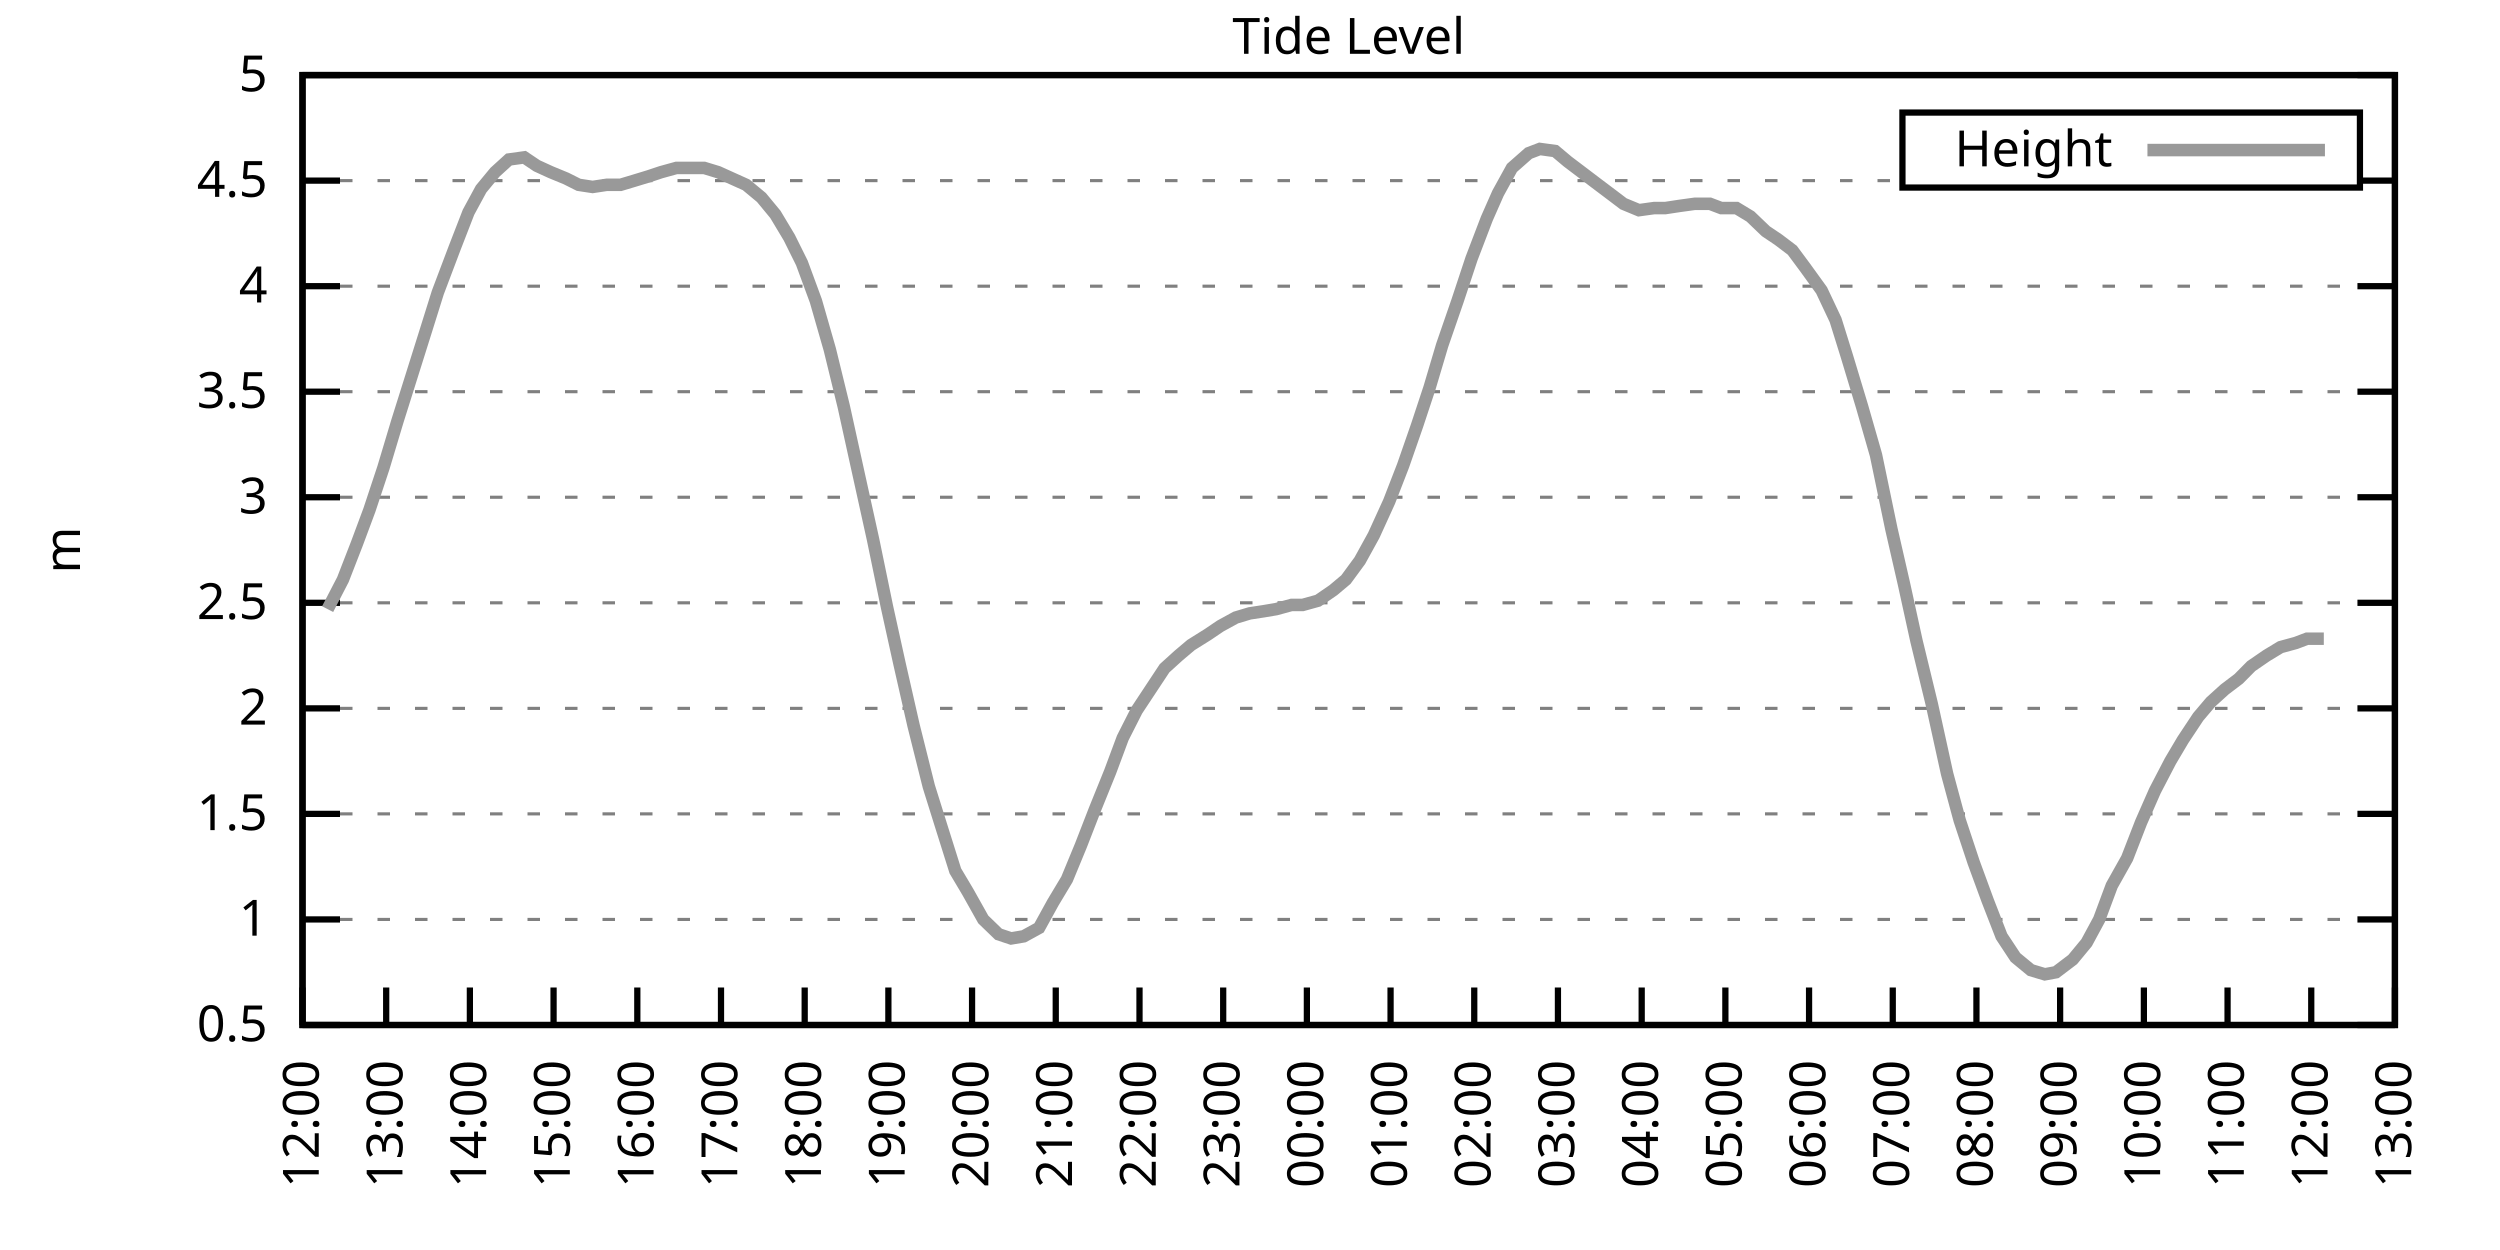
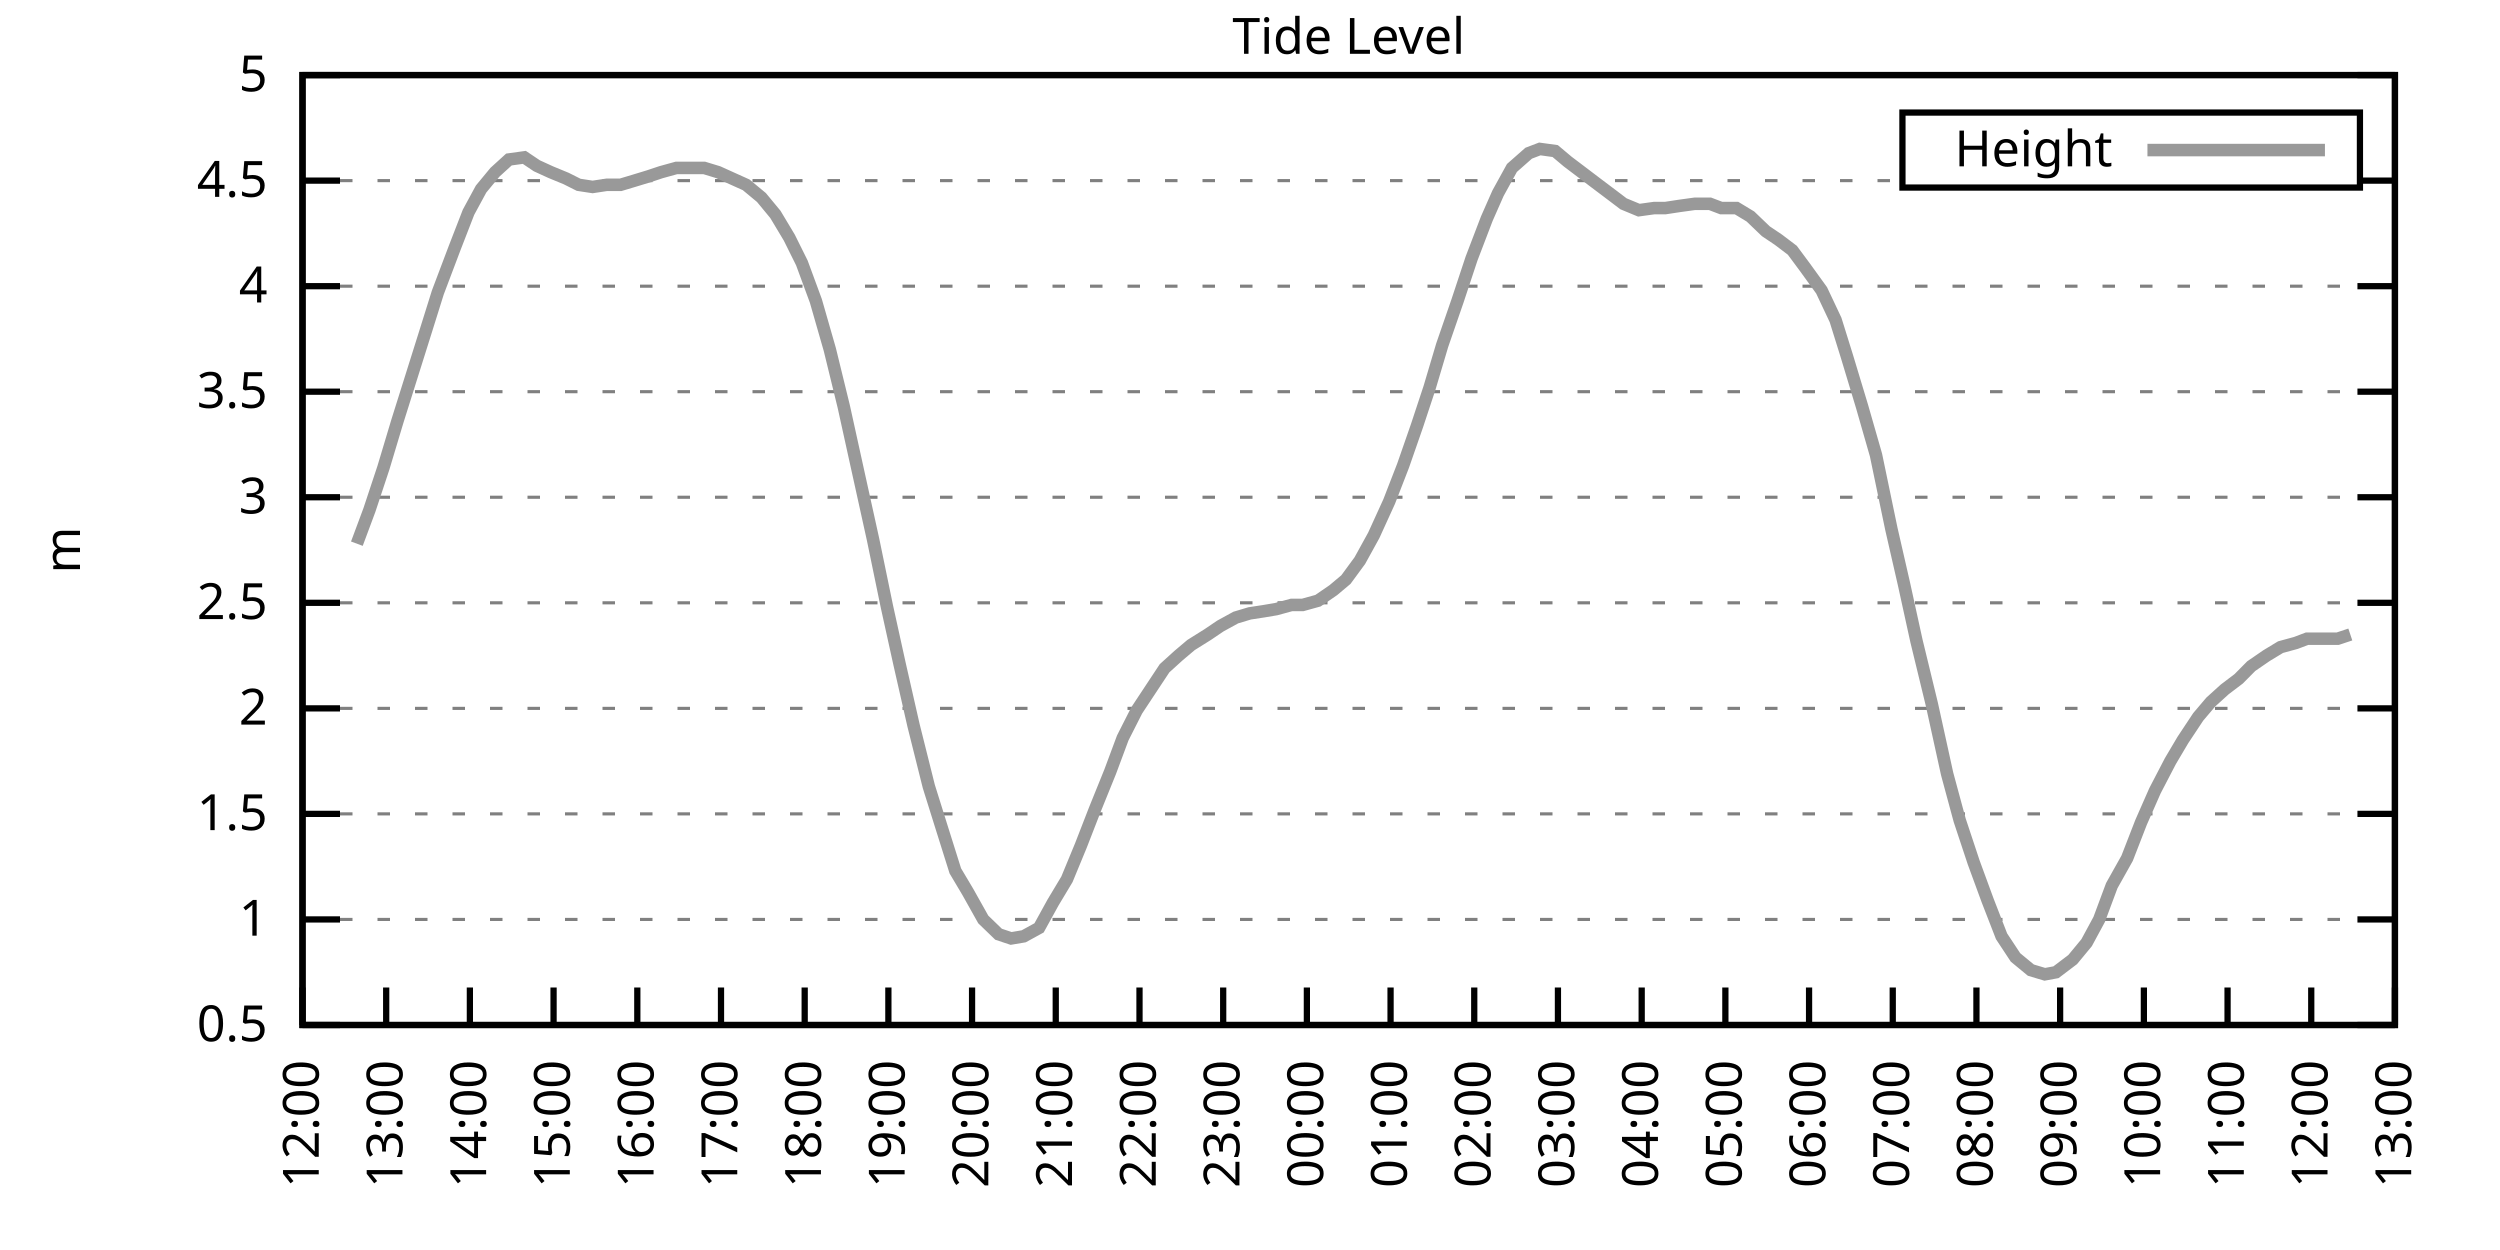
<svg xmlns="http://www.w3.org/2000/svg" xmlns:xlink="http://www.w3.org/1999/xlink" width="400" height="200" viewBox="0 0 400 200">
  <g id="gnuplot_canvas">
    <rect x="0" y="0" width="400" height="200" fill="none" />
    <defs>
      <circle id="gpDot" r="0.5" stroke-width="0.5" stroke="currentColor" />
      <path id="gpPt0" stroke-width="0.333" stroke="currentColor" d="M-1,0 h2 M0,-1 v2" />
      <path id="gpPt1" stroke-width="0.333" stroke="currentColor" d="M-1,-1 L1,1 M1,-1 L-1,1" />
      <path id="gpPt2" stroke-width="0.333" stroke="currentColor" d="M-1,0 L1,0 M0,-1 L0,1 M-1,-1 L1,1 M-1,1 L1,-1" />
      <rect id="gpPt3" stroke-width="0.333" stroke="currentColor" x="-1" y="-1" width="2" height="2" />
      <rect id="gpPt4" stroke-width="0.333" stroke="currentColor" fill="currentColor" x="-1" y="-1" width="2" height="2" />
      <circle id="gpPt5" stroke-width="0.333" stroke="currentColor" cx="0" cy="0" r="1" />
      <use xlink:href="#gpPt5" id="gpPt6" fill="currentColor" stroke="none" />
      <path id="gpPt7" stroke-width="0.333" stroke="currentColor" d="M0,-1.33 L-1.33,0.67 L1.33,0.67 z" />
      <use xlink:href="#gpPt7" id="gpPt8" fill="currentColor" stroke="none" />
      <use xlink:href="#gpPt7" id="gpPt9" stroke="currentColor" transform="rotate(180)" />
      <use xlink:href="#gpPt9" id="gpPt10" fill="currentColor" stroke="none" />
      <use xlink:href="#gpPt3" id="gpPt11" stroke="currentColor" transform="rotate(45)" />
      <use xlink:href="#gpPt11" id="gpPt12" fill="currentColor" stroke="none" />
      <path id="gpPt13" stroke-width="0.333" stroke="currentColor" d="M0,1.330 L1.265,0.411 L0.782,-1.067 L-0.782,-1.076 L-1.265,0.411 z" />
      <use xlink:href="#gpPt13" id="gpPt14" fill="currentColor" stroke="none" />
      <filter id="textbox" filterUnits="objectBoundingBox" x="0" y="0" height="1" width="1">
        <feFlood flood-color="white" flood-opacity="1" result="bgnd" />
        <feComposite in="SourceGraphic" in2="bgnd" operator="atop" />
      </filter>
      <filter id="greybox" filterUnits="objectBoundingBox" x="0" y="0" height="1" width="1">
        <feFlood flood-color="lightgrey" flood-opacity="1" result="grey" />
        <feComposite in="SourceGraphic" in2="grey" operator="atop" />
      </filter>
    </defs>
    <g fill="none" color="white" stroke="currentColor" stroke-width="1.00" stroke-linecap="butt" stroke-linejoin="miter">
</g>
    <g fill="none" color="black" stroke="currentColor" stroke-width="1.00" stroke-linecap="butt" stroke-linejoin="miter">
      <g stroke="none" shape-rendering="crispEdges">
        <polygon fill="rgb(255, 255, 255)" points="48.40,164.00 383.18,164.00 383.18,12.02 48.40,12.02 " />
      </g>
    </g>
    <g fill="none" color="black" stroke="currentColor" stroke-width="1.00" stroke-linecap="butt" stroke-linejoin="miter">
</g>
    <g fill="none" color="black" stroke="black" stroke-width="0.50" stroke-linecap="butt" stroke-linejoin="miter">
</g>
    <g fill="none" color="gray" stroke="currentColor" stroke-width="0.50" stroke-linecap="butt" stroke-linejoin="miter">
      <path stroke="gray" stroke-dasharray="2,4" class="gridline" d="M48.40,164.00 L383.19,164.00  " />
    </g>
    <g fill="none" color="gray" stroke="gray" stroke-width="1.00" stroke-linecap="butt" stroke-linejoin="miter">
</g>
    <g fill="none" color="black" stroke="currentColor" stroke-width="1.00" stroke-linecap="butt" stroke-linejoin="miter">
      <path stroke="black" d="M48.40,164.00 L54.40,164.00 M383.19,164.00 L377.19,164.00  " />
      <g transform="translate(42.80,166.60)" stroke="none" fill="black" font-family="Sans" font-size="8.00" text-anchor="end">
        <text>
          <tspan font-family="Sans"> 0.5</tspan>
        </text>
      </g>
    </g>
    <g fill="none" color="black" stroke="currentColor" stroke-width="1.00" stroke-linecap="butt" stroke-linejoin="miter">
</g>
    <g fill="none" color="black" stroke="black" stroke-width="0.50" stroke-linecap="butt" stroke-linejoin="miter">
</g>
    <g fill="none" color="gray" stroke="currentColor" stroke-width="0.50" stroke-linecap="butt" stroke-linejoin="miter">
      <path stroke="gray" stroke-dasharray="2,4" class="gridline" d="M48.40,147.11 L383.19,147.11  " />
    </g>
    <g fill="none" color="gray" stroke="gray" stroke-width="1.00" stroke-linecap="butt" stroke-linejoin="miter">
</g>
    <g fill="none" color="black" stroke="currentColor" stroke-width="1.00" stroke-linecap="butt" stroke-linejoin="miter">
      <path stroke="black" d="M48.40,147.11 L54.40,147.11 M383.19,147.11 L377.19,147.11  " />
      <g transform="translate(42.80,149.71)" stroke="none" fill="black" font-family="Sans" font-size="8.00" text-anchor="end">
        <text>
          <tspan font-family="Sans"> 1</tspan>
        </text>
      </g>
    </g>
    <g fill="none" color="black" stroke="currentColor" stroke-width="1.00" stroke-linecap="butt" stroke-linejoin="miter">
</g>
    <g fill="none" color="black" stroke="black" stroke-width="0.50" stroke-linecap="butt" stroke-linejoin="miter">
</g>
    <g fill="none" color="gray" stroke="currentColor" stroke-width="0.50" stroke-linecap="butt" stroke-linejoin="miter">
      <path stroke="gray" stroke-dasharray="2,4" class="gridline" d="M48.40,130.22 L383.19,130.22  " />
    </g>
    <g fill="none" color="gray" stroke="gray" stroke-width="1.00" stroke-linecap="butt" stroke-linejoin="miter">
</g>
    <g fill="none" color="black" stroke="currentColor" stroke-width="1.00" stroke-linecap="butt" stroke-linejoin="miter">
      <path stroke="black" d="M48.40,130.22 L54.40,130.22 M383.19,130.22 L377.19,130.22  " />
      <g transform="translate(42.80,132.82)" stroke="none" fill="black" font-family="Sans" font-size="8.00" text-anchor="end">
        <text>
          <tspan font-family="Sans"> 1.5</tspan>
        </text>
      </g>
    </g>
    <g fill="none" color="black" stroke="currentColor" stroke-width="1.00" stroke-linecap="butt" stroke-linejoin="miter">
</g>
    <g fill="none" color="black" stroke="black" stroke-width="0.50" stroke-linecap="butt" stroke-linejoin="miter">
</g>
    <g fill="none" color="gray" stroke="currentColor" stroke-width="0.50" stroke-linecap="butt" stroke-linejoin="miter">
      <path stroke="gray" stroke-dasharray="2,4" class="gridline" d="M48.40,113.34 L383.19,113.34  " />
    </g>
    <g fill="none" color="gray" stroke="gray" stroke-width="1.00" stroke-linecap="butt" stroke-linejoin="miter">
</g>
    <g fill="none" color="black" stroke="currentColor" stroke-width="1.00" stroke-linecap="butt" stroke-linejoin="miter">
      <path stroke="black" d="M48.40,113.34 L54.40,113.34 M383.19,113.34 L377.19,113.34  " />
      <g transform="translate(42.80,115.94)" stroke="none" fill="black" font-family="Sans" font-size="8.00" text-anchor="end">
        <text>
          <tspan font-family="Sans"> 2</tspan>
        </text>
      </g>
    </g>
    <g fill="none" color="black" stroke="currentColor" stroke-width="1.00" stroke-linecap="butt" stroke-linejoin="miter">
</g>
    <g fill="none" color="black" stroke="black" stroke-width="0.50" stroke-linecap="butt" stroke-linejoin="miter">
</g>
    <g fill="none" color="gray" stroke="currentColor" stroke-width="0.50" stroke-linecap="butt" stroke-linejoin="miter">
      <path stroke="gray" stroke-dasharray="2,4" class="gridline" d="M48.40,96.45 L383.19,96.45  " />
    </g>
    <g fill="none" color="gray" stroke="gray" stroke-width="1.00" stroke-linecap="butt" stroke-linejoin="miter">
</g>
    <g fill="none" color="black" stroke="currentColor" stroke-width="1.00" stroke-linecap="butt" stroke-linejoin="miter">
      <path stroke="black" d="M48.40,96.45 L54.40,96.45 M383.19,96.45 L377.19,96.45  " />
      <g transform="translate(42.80,99.05)" stroke="none" fill="black" font-family="Sans" font-size="8.00" text-anchor="end">
        <text>
          <tspan font-family="Sans"> 2.5</tspan>
        </text>
      </g>
    </g>
    <g fill="none" color="black" stroke="currentColor" stroke-width="1.00" stroke-linecap="butt" stroke-linejoin="miter">
</g>
    <g fill="none" color="black" stroke="black" stroke-width="0.50" stroke-linecap="butt" stroke-linejoin="miter">
</g>
    <g fill="none" color="gray" stroke="currentColor" stroke-width="0.50" stroke-linecap="butt" stroke-linejoin="miter">
      <path stroke="gray" stroke-dasharray="2,4" class="gridline" d="M48.40,79.56 L383.19,79.56  " />
    </g>
    <g fill="none" color="gray" stroke="gray" stroke-width="1.00" stroke-linecap="butt" stroke-linejoin="miter">
</g>
    <g fill="none" color="black" stroke="currentColor" stroke-width="1.00" stroke-linecap="butt" stroke-linejoin="miter">
      <path stroke="black" d="M48.40,79.56 L54.40,79.56 M383.19,79.56 L377.19,79.56  " />
      <g transform="translate(42.80,82.16)" stroke="none" fill="black" font-family="Sans" font-size="8.00" text-anchor="end">
        <text>
          <tspan font-family="Sans"> 3</tspan>
        </text>
      </g>
    </g>
    <g fill="none" color="black" stroke="currentColor" stroke-width="1.00" stroke-linecap="butt" stroke-linejoin="miter">
</g>
    <g fill="none" color="black" stroke="black" stroke-width="0.50" stroke-linecap="butt" stroke-linejoin="miter">
</g>
    <g fill="none" color="gray" stroke="currentColor" stroke-width="0.50" stroke-linecap="butt" stroke-linejoin="miter">
      <path stroke="gray" stroke-dasharray="2,4" class="gridline" d="M48.40,62.67 L383.19,62.67  " />
    </g>
    <g fill="none" color="gray" stroke="gray" stroke-width="1.00" stroke-linecap="butt" stroke-linejoin="miter">
</g>
    <g fill="none" color="black" stroke="currentColor" stroke-width="1.00" stroke-linecap="butt" stroke-linejoin="miter">
      <path stroke="black" d="M48.40,62.67 L54.40,62.67 M383.19,62.67 L377.19,62.67  " />
      <g transform="translate(42.80,65.27)" stroke="none" fill="black" font-family="Sans" font-size="8.00" text-anchor="end">
        <text>
          <tspan font-family="Sans"> 3.5</tspan>
        </text>
      </g>
    </g>
    <g fill="none" color="black" stroke="currentColor" stroke-width="1.00" stroke-linecap="butt" stroke-linejoin="miter">
</g>
    <g fill="none" color="black" stroke="black" stroke-width="0.50" stroke-linecap="butt" stroke-linejoin="miter">
</g>
    <g fill="none" color="gray" stroke="currentColor" stroke-width="0.50" stroke-linecap="butt" stroke-linejoin="miter">
      <path stroke="gray" stroke-dasharray="2,4" class="gridline" d="M48.40,45.79 L383.19,45.79  " />
    </g>
    <g fill="none" color="gray" stroke="gray" stroke-width="1.00" stroke-linecap="butt" stroke-linejoin="miter">
</g>
    <g fill="none" color="black" stroke="currentColor" stroke-width="1.00" stroke-linecap="butt" stroke-linejoin="miter">
      <path stroke="black" d="M48.40,45.79 L54.40,45.79 M383.19,45.79 L377.19,45.79  " />
      <g transform="translate(42.80,48.39)" stroke="none" fill="black" font-family="Sans" font-size="8.00" text-anchor="end">
        <text>
          <tspan font-family="Sans"> 4</tspan>
        </text>
      </g>
    </g>
    <g fill="none" color="black" stroke="currentColor" stroke-width="1.00" stroke-linecap="butt" stroke-linejoin="miter">
</g>
    <g fill="none" color="black" stroke="black" stroke-width="0.50" stroke-linecap="butt" stroke-linejoin="miter">
</g>
    <g fill="none" color="gray" stroke="currentColor" stroke-width="0.50" stroke-linecap="butt" stroke-linejoin="miter">
      <path stroke="gray" stroke-dasharray="2,4" class="gridline" d="M48.40,28.90 L304.39,28.90 M377.59,28.90 L383.19,28.90  " />
    </g>
    <g fill="none" color="gray" stroke="gray" stroke-width="1.00" stroke-linecap="butt" stroke-linejoin="miter">
</g>
    <g fill="none" color="black" stroke="currentColor" stroke-width="1.00" stroke-linecap="butt" stroke-linejoin="miter">
      <path stroke="black" d="M48.40,28.90 L54.40,28.90 M383.19,28.90 L377.19,28.90  " />
      <g transform="translate(42.80,31.50)" stroke="none" fill="black" font-family="Sans" font-size="8.00" text-anchor="end">
        <text>
          <tspan font-family="Sans"> 4.5</tspan>
        </text>
      </g>
    </g>
    <g fill="none" color="black" stroke="currentColor" stroke-width="1.00" stroke-linecap="butt" stroke-linejoin="miter">
</g>
    <g fill="none" color="black" stroke="black" stroke-width="0.50" stroke-linecap="butt" stroke-linejoin="miter">
</g>
    <g fill="none" color="gray" stroke="currentColor" stroke-width="0.50" stroke-linecap="butt" stroke-linejoin="miter">
      <path stroke="gray" stroke-dasharray="2,4" class="gridline" d="M48.40,12.01 L383.19,12.01  " />
    </g>
    <g fill="none" color="gray" stroke="gray" stroke-width="1.00" stroke-linecap="butt" stroke-linejoin="miter">
</g>
    <g fill="none" color="black" stroke="currentColor" stroke-width="1.00" stroke-linecap="butt" stroke-linejoin="miter">
      <path stroke="black" d="M48.40,12.01 L54.40,12.01 M383.19,12.01 L377.19,12.01  " />
      <g transform="translate(42.80,14.61)" stroke="none" fill="black" font-family="Sans" font-size="8.00" text-anchor="end">
        <text>
          <tspan font-family="Sans"> 5</tspan>
        </text>
      </g>
    </g>
    <g fill="none" color="black" stroke="currentColor" stroke-width="1.00" stroke-linecap="butt" stroke-linejoin="miter">
      <path stroke="black" d="M48.40,164.00 L48.40,158.00  " />
      <g transform="translate(51.00,169.60) rotate(270.00)" stroke="none" fill="black" font-family="Sans" font-size="8.00" text-anchor="end">
        <text>
          <tspan font-family="Sans">12:00</tspan>
        </text>
      </g>
    </g>
    <g fill="none" color="black" stroke="currentColor" stroke-width="1.00" stroke-linecap="butt" stroke-linejoin="miter">
      <path stroke="black" d="M61.79,164.00 L61.79,158.00  " />
      <g transform="translate(64.39,169.60) rotate(270.00)" stroke="none" fill="black" font-family="Sans" font-size="8.00" text-anchor="end">
        <text>
          <tspan font-family="Sans">13:00</tspan>
        </text>
      </g>
    </g>
    <g fill="none" color="black" stroke="currentColor" stroke-width="1.00" stroke-linecap="butt" stroke-linejoin="miter">
      <path stroke="black" d="M75.18,164.00 L75.18,158.00  " />
      <g transform="translate(77.78,169.60) rotate(270.00)" stroke="none" fill="black" font-family="Sans" font-size="8.00" text-anchor="end">
        <text>
          <tspan font-family="Sans">14:00</tspan>
        </text>
      </g>
    </g>
    <g fill="none" color="black" stroke="currentColor" stroke-width="1.00" stroke-linecap="butt" stroke-linejoin="miter">
      <path stroke="black" d="M88.57,164.00 L88.57,158.00  " />
      <g transform="translate(91.17,169.60) rotate(270.00)" stroke="none" fill="black" font-family="Sans" font-size="8.00" text-anchor="end">
        <text>
          <tspan font-family="Sans">15:00</tspan>
        </text>
      </g>
    </g>
    <g fill="none" color="black" stroke="currentColor" stroke-width="1.00" stroke-linecap="butt" stroke-linejoin="miter">
      <path stroke="black" d="M101.97,164.00 L101.97,158.00  " />
      <g transform="translate(104.57,169.60) rotate(270.00)" stroke="none" fill="black" font-family="Sans" font-size="8.00" text-anchor="end">
        <text>
          <tspan font-family="Sans">16:00</tspan>
        </text>
      </g>
    </g>
    <g fill="none" color="black" stroke="currentColor" stroke-width="1.00" stroke-linecap="butt" stroke-linejoin="miter">
      <path stroke="black" d="M115.36,164.00 L115.36,158.00  " />
      <g transform="translate(117.96,169.60) rotate(270.00)" stroke="none" fill="black" font-family="Sans" font-size="8.00" text-anchor="end">
        <text>
          <tspan font-family="Sans">17:00</tspan>
        </text>
      </g>
    </g>
    <g fill="none" color="black" stroke="currentColor" stroke-width="1.00" stroke-linecap="butt" stroke-linejoin="miter">
      <path stroke="black" d="M128.75,164.00 L128.75,158.00  " />
      <g transform="translate(131.35,169.60) rotate(270.00)" stroke="none" fill="black" font-family="Sans" font-size="8.00" text-anchor="end">
        <text>
          <tspan font-family="Sans">18:00</tspan>
        </text>
      </g>
    </g>
    <g fill="none" color="black" stroke="currentColor" stroke-width="1.00" stroke-linecap="butt" stroke-linejoin="miter">
      <path stroke="black" d="M142.14,164.00 L142.14,158.00  " />
      <g transform="translate(144.74,169.60) rotate(270.00)" stroke="none" fill="black" font-family="Sans" font-size="8.00" text-anchor="end">
        <text>
          <tspan font-family="Sans">19:00</tspan>
        </text>
      </g>
    </g>
    <g fill="none" color="black" stroke="currentColor" stroke-width="1.00" stroke-linecap="butt" stroke-linejoin="miter">
      <path stroke="black" d="M155.53,164.00 L155.53,158.00  " />
      <g transform="translate(158.13,169.60) rotate(270.00)" stroke="none" fill="black" font-family="Sans" font-size="8.00" text-anchor="end">
        <text>
          <tspan font-family="Sans">20:00</tspan>
        </text>
      </g>
    </g>
    <g fill="none" color="black" stroke="currentColor" stroke-width="1.00" stroke-linecap="butt" stroke-linejoin="miter">
      <path stroke="black" d="M168.92,164.00 L168.92,158.00  " />
      <g transform="translate(171.52,169.60) rotate(270.00)" stroke="none" fill="black" font-family="Sans" font-size="8.00" text-anchor="end">
        <text>
          <tspan font-family="Sans">21:00</tspan>
        </text>
      </g>
    </g>
    <g fill="none" color="black" stroke="currentColor" stroke-width="1.00" stroke-linecap="butt" stroke-linejoin="miter">
      <path stroke="black" d="M182.32,164.00 L182.32,158.00  " />
      <g transform="translate(184.92,169.60) rotate(270.00)" stroke="none" fill="black" font-family="Sans" font-size="8.00" text-anchor="end">
        <text>
          <tspan font-family="Sans">22:00</tspan>
        </text>
      </g>
    </g>
    <g fill="none" color="black" stroke="currentColor" stroke-width="1.00" stroke-linecap="butt" stroke-linejoin="miter">
      <path stroke="black" d="M195.71,164.00 L195.71,158.00  " />
      <g transform="translate(198.31,169.60) rotate(270.00)" stroke="none" fill="black" font-family="Sans" font-size="8.00" text-anchor="end">
        <text>
          <tspan font-family="Sans">23:00</tspan>
        </text>
      </g>
    </g>
    <g fill="none" color="black" stroke="currentColor" stroke-width="1.00" stroke-linecap="butt" stroke-linejoin="miter">
      <path stroke="black" d="M209.10,164.00 L209.10,158.00  " />
      <g transform="translate(211.70,169.60) rotate(270.00)" stroke="none" fill="black" font-family="Sans" font-size="8.00" text-anchor="end">
        <text>
          <tspan font-family="Sans">00:00</tspan>
        </text>
      </g>
    </g>
    <g fill="none" color="black" stroke="currentColor" stroke-width="1.00" stroke-linecap="butt" stroke-linejoin="miter">
      <path stroke="black" d="M222.49,164.00 L222.49,158.00  " />
      <g transform="translate(225.09,169.60) rotate(270.00)" stroke="none" fill="black" font-family="Sans" font-size="8.00" text-anchor="end">
        <text>
          <tspan font-family="Sans">01:00</tspan>
        </text>
      </g>
    </g>
    <g fill="none" color="black" stroke="currentColor" stroke-width="1.00" stroke-linecap="butt" stroke-linejoin="miter">
      <path stroke="black" d="M235.88,164.00 L235.88,158.00  " />
      <g transform="translate(238.48,169.60) rotate(270.00)" stroke="none" fill="black" font-family="Sans" font-size="8.00" text-anchor="end">
        <text>
          <tspan font-family="Sans">02:00</tspan>
        </text>
      </g>
    </g>
    <g fill="none" color="black" stroke="currentColor" stroke-width="1.00" stroke-linecap="butt" stroke-linejoin="miter">
      <path stroke="black" d="M249.27,164.00 L249.27,158.00  " />
      <g transform="translate(251.87,169.60) rotate(270.00)" stroke="none" fill="black" font-family="Sans" font-size="8.00" text-anchor="end">
        <text>
          <tspan font-family="Sans">03:00</tspan>
        </text>
      </g>
    </g>
    <g fill="none" color="black" stroke="currentColor" stroke-width="1.00" stroke-linecap="butt" stroke-linejoin="miter">
      <path stroke="black" d="M262.67,164.00 L262.67,158.00  " />
      <g transform="translate(265.27,169.60) rotate(270.00)" stroke="none" fill="black" font-family="Sans" font-size="8.00" text-anchor="end">
        <text>
          <tspan font-family="Sans">04:00</tspan>
        </text>
      </g>
    </g>
    <g fill="none" color="black" stroke="currentColor" stroke-width="1.00" stroke-linecap="butt" stroke-linejoin="miter">
      <path stroke="black" d="M276.06,164.00 L276.06,158.00  " />
      <g transform="translate(278.66,169.60) rotate(270.00)" stroke="none" fill="black" font-family="Sans" font-size="8.00" text-anchor="end">
        <text>
          <tspan font-family="Sans">05:00</tspan>
        </text>
      </g>
    </g>
    <g fill="none" color="black" stroke="currentColor" stroke-width="1.00" stroke-linecap="butt" stroke-linejoin="miter">
      <path stroke="black" d="M289.45,164.00 L289.45,158.00  " />
      <g transform="translate(292.05,169.60) rotate(270.00)" stroke="none" fill="black" font-family="Sans" font-size="8.00" text-anchor="end">
        <text>
          <tspan font-family="Sans">06:00</tspan>
        </text>
      </g>
    </g>
    <g fill="none" color="black" stroke="currentColor" stroke-width="1.00" stroke-linecap="butt" stroke-linejoin="miter">
      <path stroke="black" d="M302.84,164.00 L302.84,158.00  " />
      <g transform="translate(305.44,169.60) rotate(270.00)" stroke="none" fill="black" font-family="Sans" font-size="8.00" text-anchor="end">
        <text>
          <tspan font-family="Sans">07:00</tspan>
        </text>
      </g>
    </g>
    <g fill="none" color="black" stroke="currentColor" stroke-width="1.00" stroke-linecap="butt" stroke-linejoin="miter">
      <path stroke="black" d="M316.23,164.00 L316.23,158.00  " />
      <g transform="translate(318.83,169.60) rotate(270.00)" stroke="none" fill="black" font-family="Sans" font-size="8.00" text-anchor="end">
        <text>
          <tspan font-family="Sans">08:00</tspan>
        </text>
      </g>
    </g>
    <g fill="none" color="black" stroke="currentColor" stroke-width="1.00" stroke-linecap="butt" stroke-linejoin="miter">
      <path stroke="black" d="M329.62,164.00 L329.62,158.00  " />
      <g transform="translate(332.22,169.60) rotate(270.00)" stroke="none" fill="black" font-family="Sans" font-size="8.00" text-anchor="end">
        <text>
          <tspan font-family="Sans">09:00</tspan>
        </text>
      </g>
    </g>
    <g fill="none" color="black" stroke="currentColor" stroke-width="1.00" stroke-linecap="butt" stroke-linejoin="miter">
      <path stroke="black" d="M343.02,164.00 L343.02,158.00  " />
      <g transform="translate(345.62,169.60) rotate(270.00)" stroke="none" fill="black" font-family="Sans" font-size="8.00" text-anchor="end">
        <text>
          <tspan font-family="Sans">10:00</tspan>
        </text>
      </g>
    </g>
    <g fill="none" color="black" stroke="currentColor" stroke-width="1.00" stroke-linecap="butt" stroke-linejoin="miter">
      <path stroke="black" d="M356.41,164.00 L356.41,158.00  " />
      <g transform="translate(359.01,169.60) rotate(270.00)" stroke="none" fill="black" font-family="Sans" font-size="8.00" text-anchor="end">
        <text>
          <tspan font-family="Sans">11:00</tspan>
        </text>
      </g>
    </g>
    <g fill="none" color="black" stroke="currentColor" stroke-width="1.00" stroke-linecap="butt" stroke-linejoin="miter">
      <path stroke="black" d="M369.80,164.00 L369.80,158.00  " />
      <g transform="translate(372.40,169.60) rotate(270.00)" stroke="none" fill="black" font-family="Sans" font-size="8.00" text-anchor="end">
        <text>
          <tspan font-family="Sans">12:00</tspan>
        </text>
      </g>
    </g>
    <g fill="none" color="black" stroke="currentColor" stroke-width="1.00" stroke-linecap="butt" stroke-linejoin="miter">
      <path stroke="black" d="M383.19,164.00 L383.19,158.00  " />
      <g transform="translate(385.79,169.60) rotate(270.00)" stroke="none" fill="black" font-family="Sans" font-size="8.00" text-anchor="end">
        <text>
          <tspan font-family="Sans">13:00</tspan>
        </text>
      </g>
    </g>
    <g fill="none" color="black" stroke="currentColor" stroke-width="1.00" stroke-linecap="butt" stroke-linejoin="miter">
</g>
    <g fill="none" color="black" stroke="currentColor" stroke-width="1.00" stroke-linecap="butt" stroke-linejoin="miter">
      <path stroke="black" d="M48.40,12.01 L48.40,164.00 L383.19,164.00 L383.19,12.01 L48.40,12.01 Z  " />
    </g>
    <g fill="none" color="black" stroke="currentColor" stroke-width="1.00" stroke-linecap="butt" stroke-linejoin="miter">
</g>
    <g fill="none" color="black" stroke="currentColor" stroke-width="1.00" stroke-linecap="butt" stroke-linejoin="miter">
      <path stroke="black" d="M304.39,30.01 L304.39,18.01 L377.59,18.01 L377.59,30.01 L304.39,30.01 Z  " />
    </g>
    <g id="Tide_level_plot_1">
      <g fill="none" color="white" stroke="black" stroke-width="2.00" stroke-linecap="butt" stroke-linejoin="miter">
</g>
      <g fill="none" color="black" stroke="currentColor" stroke-width="2.00" stroke-linecap="butt" stroke-linejoin="miter">
        <g transform="translate(337.99,26.61)" stroke="none" fill="black" font-family="Sans" font-size="8.00" text-anchor="end">
          <text>
            <tspan font-family="Sans">Height</tspan>
          </text>
        </g>
      </g>
      <g fill="none" color="black" stroke="currentColor" stroke-width="2.00" stroke-linecap="butt" stroke-linejoin="miter">
-         <path stroke="rgb(153, 153, 153)" d="M343.59,24.01 L371.99,24.01 M52.42,97.46 L54.87,92.73 L57.10,86.99 L59.11,81.59 L61.35,74.83 L63.58,67.40   L65.81,60.31 L68.04,53.22 L70.05,46.80 L72.73,39.71 L74.96,33.96 L76.97,30.25 L79.20,27.55 L81.43,25.52   L83.89,25.18 L85.90,26.53 L88.13,27.55 L90.58,28.56 L92.59,29.57 L94.82,29.91 L97.06,29.57 L99.29,29.57   L101.52,28.90 L103.75,28.22 L105.76,27.55 L108.22,26.87 L110.45,26.87 L112.68,26.87 L114.91,27.55 L117.14,28.56   L119.38,29.57 L121.83,31.60 L124.06,34.30 L126.29,38.02 L128.30,42.07 L130.54,48.15 L132.77,55.92 L135.00,65.04   L137.23,75.17 L139.69,86.32 L141.92,97.12 L143.93,106.24 L146.16,116.04 L148.61,125.83 L150.62,132.25 L152.85,139.34   L154.86,142.72 L157.32,147.11 L159.77,149.48 L161.78,150.15 L163.79,149.81 L166.25,148.46 L168.48,144.41 L170.71,140.69   L172.94,135.29 L175.17,129.55 L177.63,123.47 L179.64,118.07 L181.87,113.67 L184.32,109.96 L186.33,106.92 L188.57,104.89   L190.57,103.20 L193.25,101.52 L195.26,100.16 L197.72,98.81 L199.95,98.14 L202.18,97.80 L204.19,97.46 L206.64,96.79   L208.43,96.79 L210.88,96.11 L213.34,94.42 L215.35,92.73 L217.58,89.69 L219.81,85.64 L222.27,80.24 L224.50,74.49   L226.73,68.08 L228.74,62.00 L230.75,55.24 L233.20,48.15 L235.44,41.39 L237.89,34.98 L239.68,30.92 L241.91,26.87   L244.59,24.51 L246.37,23.83 L248.83,24.17 L250.84,25.86 L253.51,27.88 L255.30,29.24 L257.98,31.26 L259.76,32.61   L262.22,33.63 L264.67,33.29 L266.46,33.29 L268.69,32.95 L271.15,32.61 L273.60,32.61 L275.39,33.29 L277.84,33.29   L280.07,34.64 L282.53,37.00 L284.54,38.35 L286.77,40.04 L288.78,42.75 L291.46,46.46 L293.69,51.19 L295.48,56.93   L297.93,65.04 L300.16,72.81 L302.62,84.63 L304.63,93.41 L306.63,102.53 L309.09,112.66 L311.54,123.81 L313.55,131.24   L315.79,137.99 L318.02,144.07 L320.25,149.81 L322.48,153.19 L324.94,155.22 L327.17,155.89 L328.95,155.56 L331.63,153.53   L333.86,150.83 L335.87,147.11 L337.88,141.71 L340.34,137.32 L342.57,131.58 L344.80,126.51 L347.26,121.78 L349.26,118.40   L351.72,114.69 L353.73,112.32 L355.96,110.30 L358.19,108.61 L360.20,106.58 L362.66,104.89 L364.89,103.54 L367.34,102.87   L369.13,102.19 L371.81,102.19  " />
+         <path stroke="rgb(153, 153, 153)" d="M343.59,24.01 L371.99,24.01 M57.10,86.99 L59.11,81.59 L61.35,74.83 L63.58,67.40 L65.81,60.31 L68.04,53.22   L70.05,46.80 L72.73,39.71 L74.96,33.96 L76.97,30.25 L79.20,27.55 L81.43,25.52 L83.89,25.18 L85.90,26.53   L88.13,27.55 L90.58,28.56 L92.59,29.57 L94.82,29.91 L97.06,29.57 L99.29,29.57 L101.52,28.90 L103.75,28.22   L105.76,27.55 L108.22,26.87 L110.45,26.87 L112.68,26.87 L114.91,27.55 L117.14,28.56 L119.38,29.57 L121.83,31.60   L124.06,34.30 L126.29,38.02 L128.30,42.07 L130.54,48.15 L132.77,55.92 L135.00,65.04 L137.23,75.17 L139.69,86.32   L141.92,97.12 L143.93,106.24 L146.16,116.04 L148.61,125.83 L150.62,132.25 L152.85,139.34 L154.86,142.72 L157.32,147.11   L159.77,149.48 L161.78,150.15 L163.79,149.81 L166.25,148.46 L168.48,144.41 L170.71,140.69 L172.94,135.29 L175.17,129.55   L177.63,123.47 L179.64,118.07 L181.87,113.67 L184.32,109.96 L186.33,106.92 L188.57,104.89 L190.57,103.20 L193.25,101.52   L195.26,100.16 L197.72,98.81 L199.95,98.14 L202.18,97.80 L204.19,97.46 L206.64,96.79 L208.43,96.79 L210.88,96.11   L213.34,94.42 L215.35,92.73 L217.58,89.69 L219.81,85.64 L222.27,80.24 L224.50,74.49 L226.73,68.08 L228.74,62.00   L230.75,55.24 L233.20,48.15 L235.44,41.39 L237.89,34.98 L239.68,30.92 L241.91,26.87 L244.59,24.51 L246.37,23.83   L248.83,24.17 L250.84,25.86 L253.51,27.88 L255.30,29.24 L257.98,31.26 L259.76,32.61 L262.22,33.63 L264.67,33.29   L266.46,33.29 L268.69,32.95 L271.15,32.61 L273.60,32.61 L275.39,33.29 L277.84,33.29 L280.07,34.64 L282.53,37.00   L284.54,38.35 L286.77,40.04 L288.78,42.75 L291.46,46.46 L293.69,51.19 L295.48,56.93 L297.93,65.04 L300.16,72.81   L302.62,84.63 L304.63,93.41 L306.63,102.53 L309.09,112.66 L311.54,123.81 L313.55,131.24 L315.79,137.99 L318.02,144.07   L320.25,149.81 L322.48,153.19 L324.94,155.22 L327.17,155.89 L328.95,155.56 L331.63,153.53 L333.86,150.83 L335.87,147.11   L337.88,141.71 L340.34,137.32 L342.57,131.58 L344.80,126.51 L347.26,121.78 L349.26,118.40 L351.72,114.69 L353.73,112.32   L355.96,110.30 L358.19,108.61 L360.20,106.58 L362.66,104.89 L364.89,103.54 L367.34,102.87 L369.13,102.19 L371.81,102.19   L374.04,102.19 L376.05,101.52  " />
      </g>
    </g>
    <g fill="none" color="black" stroke="currentColor" stroke-width="2.00" stroke-linecap="butt" stroke-linejoin="miter">
</g>
    <g fill="none" color="black" stroke="black" stroke-width="1.00" stroke-linecap="butt" stroke-linejoin="miter">
</g>
    <g fill="none" color="black" stroke="currentColor" stroke-width="1.00" stroke-linecap="butt" stroke-linejoin="miter">
      <path stroke="black" d="M48.40,12.01 L48.40,164.00 L383.19,164.00 L383.19,12.01 L48.40,12.01 Z  " />
      <g transform="translate(12.80,88.01) rotate(270.00)" stroke="none" fill="black" font-family="Sans" font-size="8.00" text-anchor="middle">
        <text>
          <tspan font-family="Sans">m</tspan>
        </text>
      </g>
    </g>
    <g fill="none" color="black" stroke="currentColor" stroke-width="1.00" stroke-linecap="butt" stroke-linejoin="miter">
</g>
    <g fill="none" color="black" stroke="currentColor" stroke-width="1.00" stroke-linecap="butt" stroke-linejoin="miter">
      <g transform="translate(215.79,8.61)" stroke="none" fill="black" font-family="Sans" font-size="8.00" text-anchor="middle">
        <text>
          <tspan font-family="Sans">Tide Level</tspan>
        </text>
      </g>
    </g>
    <g fill="none" color="black" stroke="currentColor" stroke-width="1.00" stroke-linecap="butt" stroke-linejoin="miter">
</g>
  </g>
</svg>
